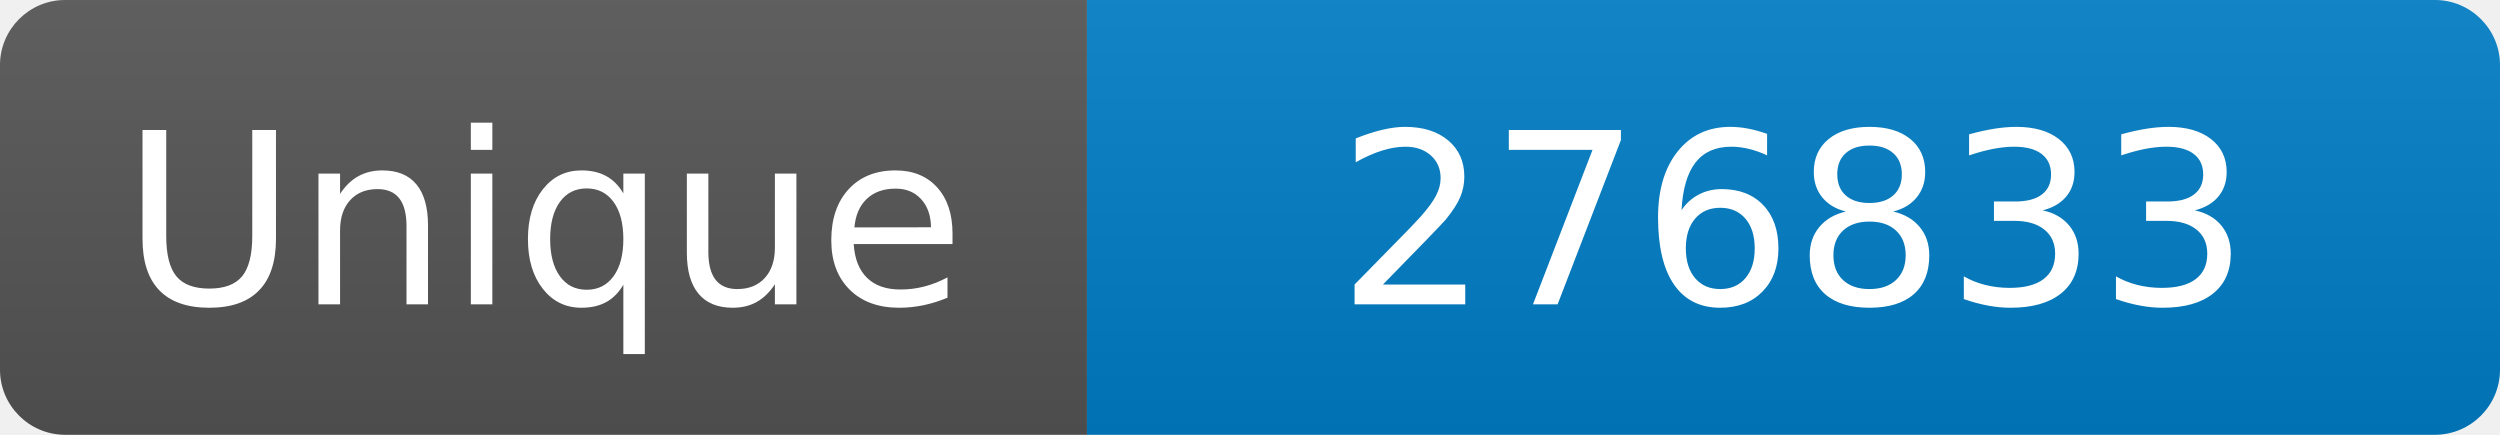
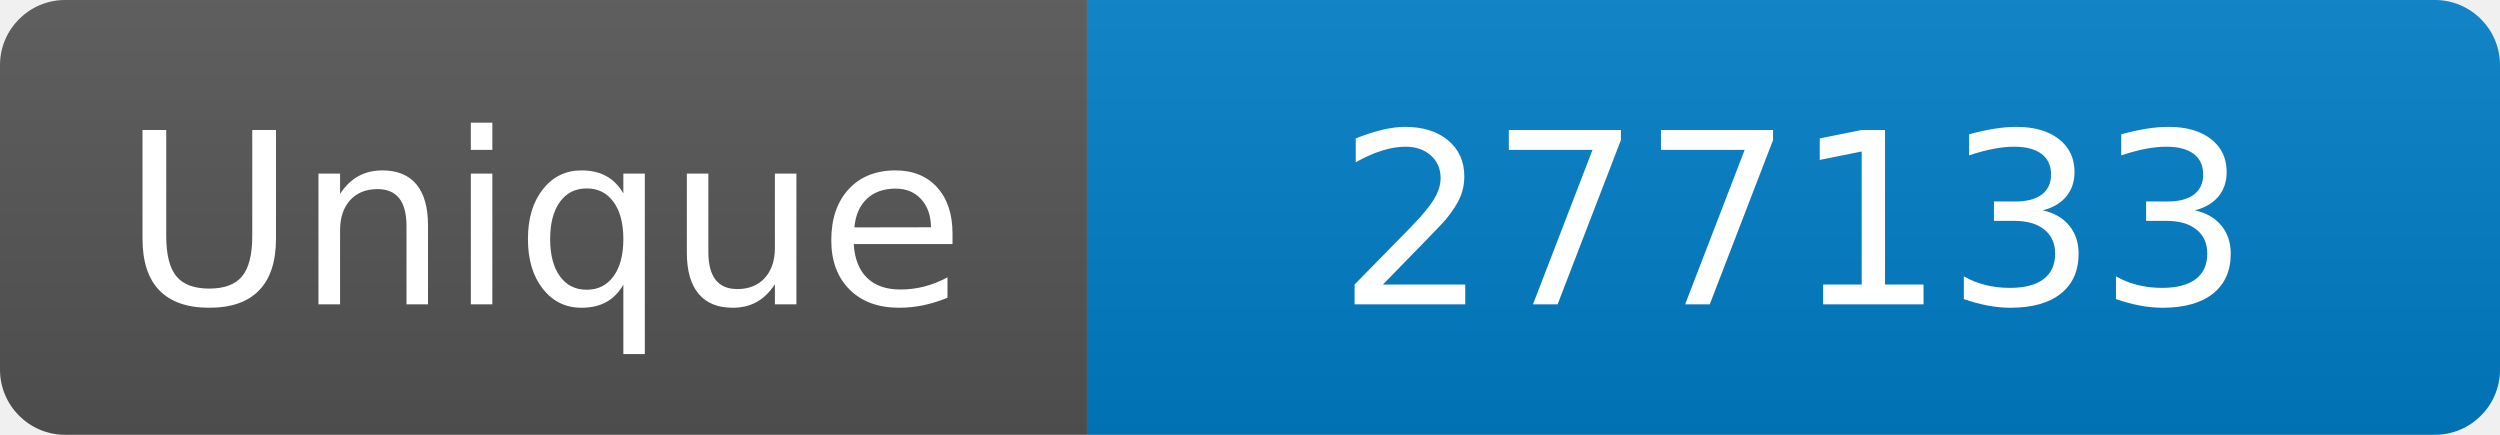
<svg xmlns="http://www.w3.org/2000/svg" width="115" height="20" role="img" aria-label="Maintained?: yes">
  <linearGradient id="s" x2="0" y2="100%">
    <stop offset="0" stop-color="#bbb" stop-opacity=".1" />
    <stop offset="1" stop-opacity=".1" />
  </linearGradient>
  <clipPath id="r">
    <rect width="115" height="20" rx="3" fill="#fff" />
  </clipPath>
  <g clip-path="url(#r)">
    <rect width="50" height="20" fill="#555" />
    <rect x="50" width="160" height="20" fill="#007ec6" />
    <rect width="115" height="20" fill="url(#s)" />
  </g>
  <g fill="#fff" text-anchor="middle" font-family="Verdana,Geneva,DejaVu Sans,sans-serif" font-size="110">
    <text x="250" y="140" transform="scale(.1)" fill="#fff">Unique</text>
-     <text x="825" y="140" transform="scale(.1)" fill="#fff">276833</text>
+     <text x="825" y="140" transform="scale(.1)" fill="#fff">277133</text>
  </g>
</svg>
